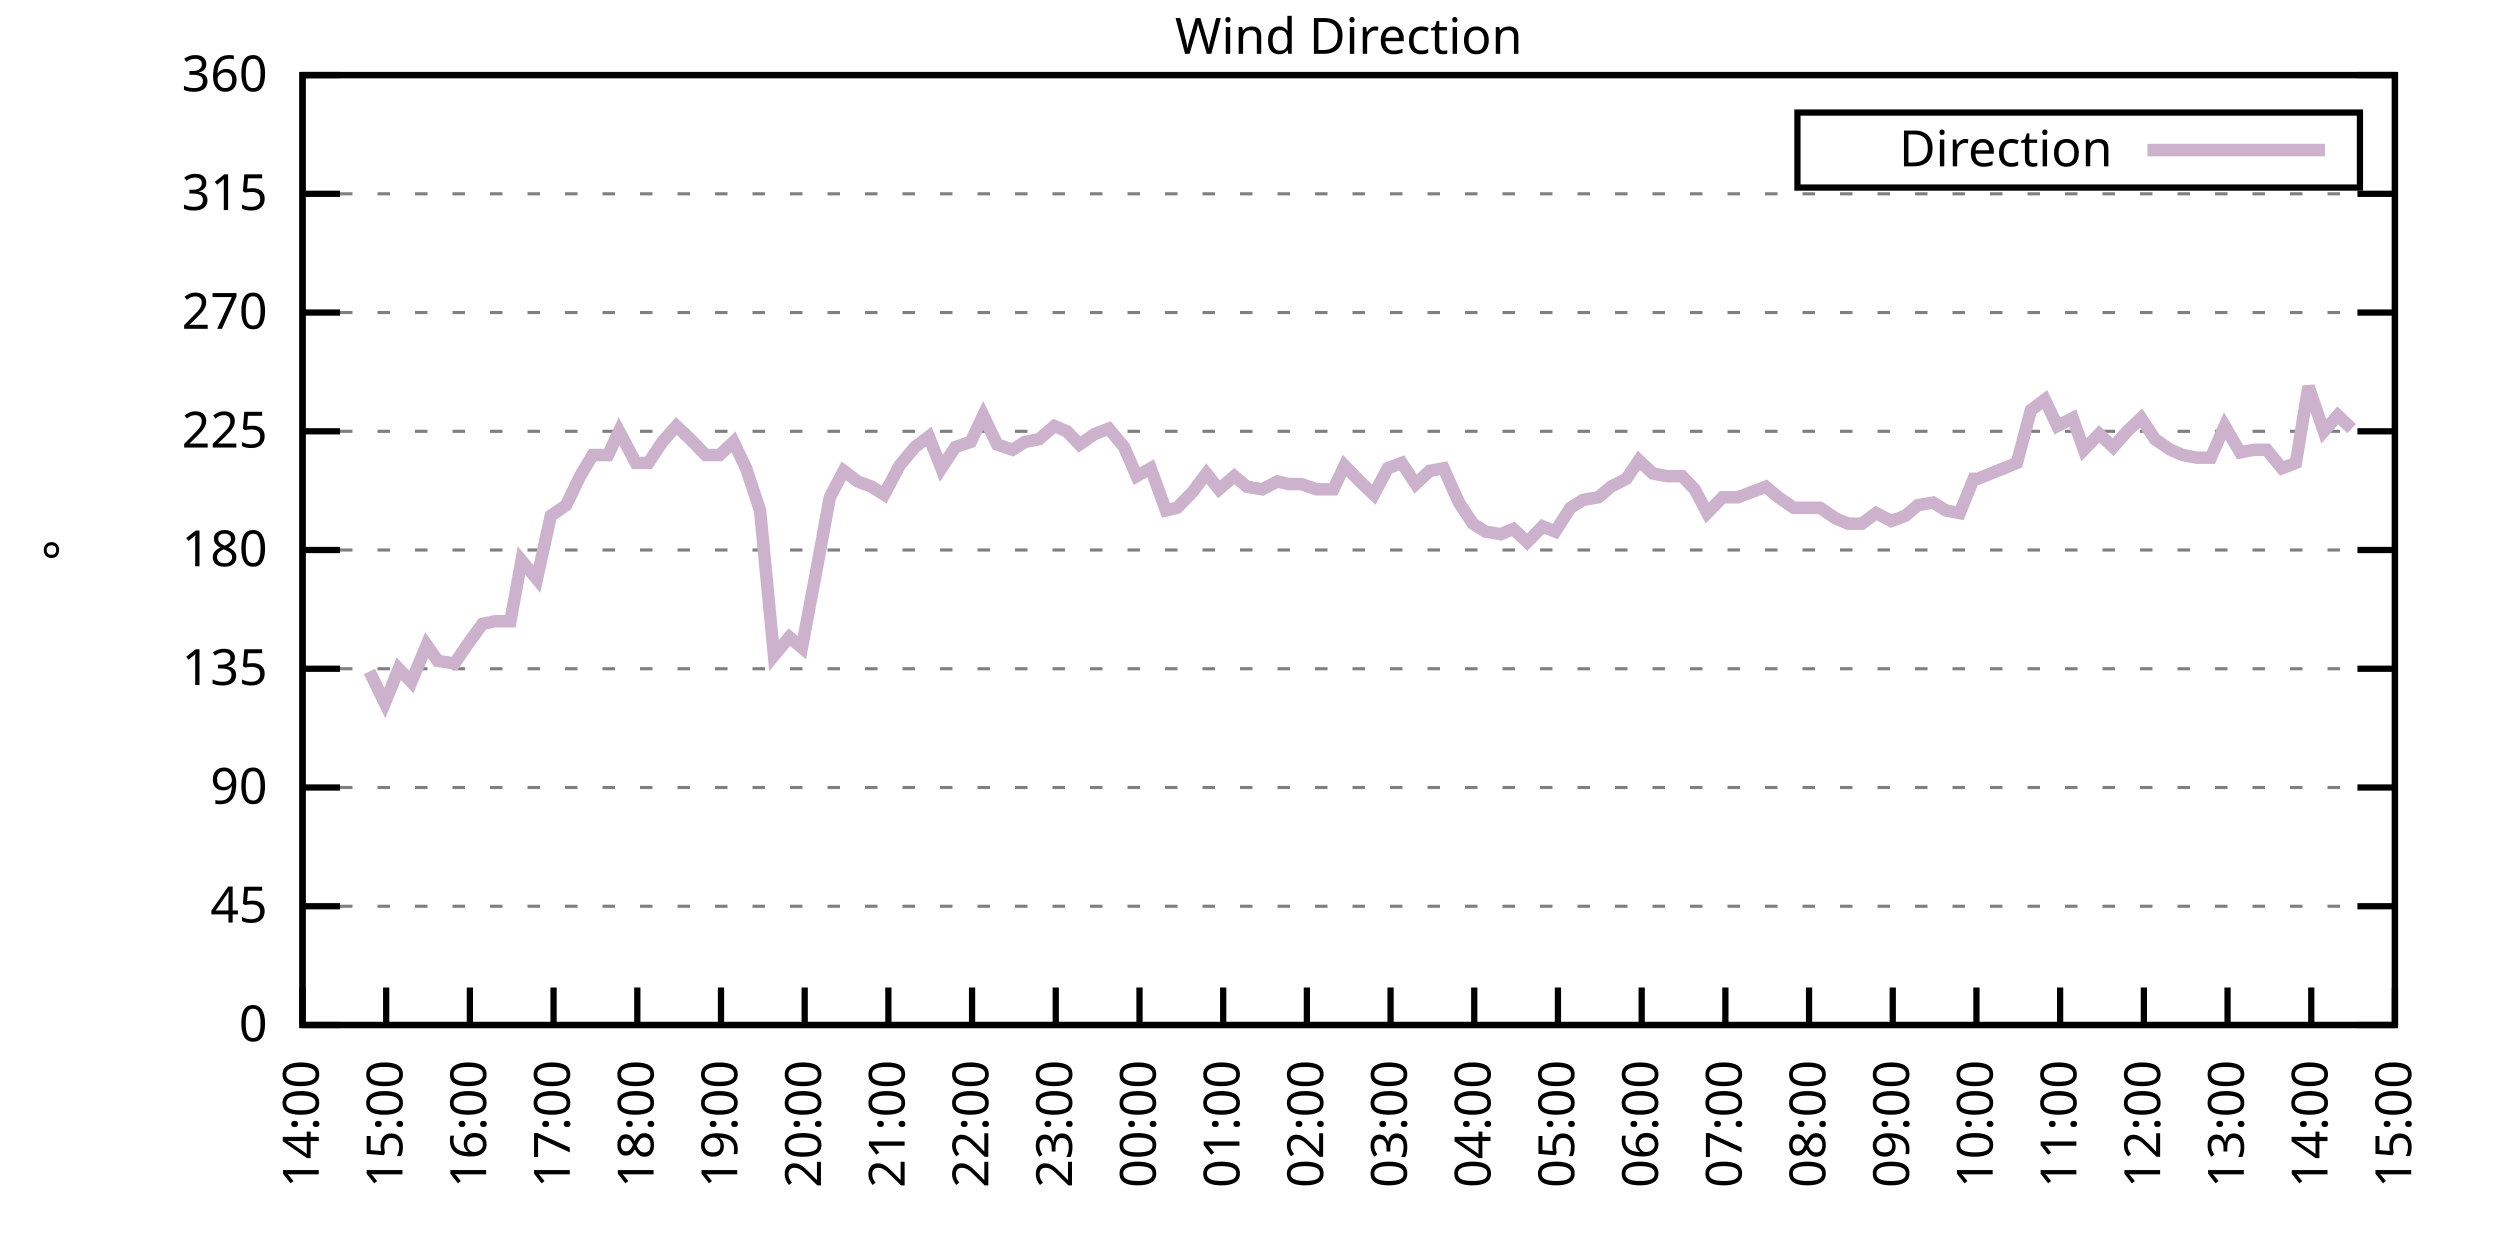
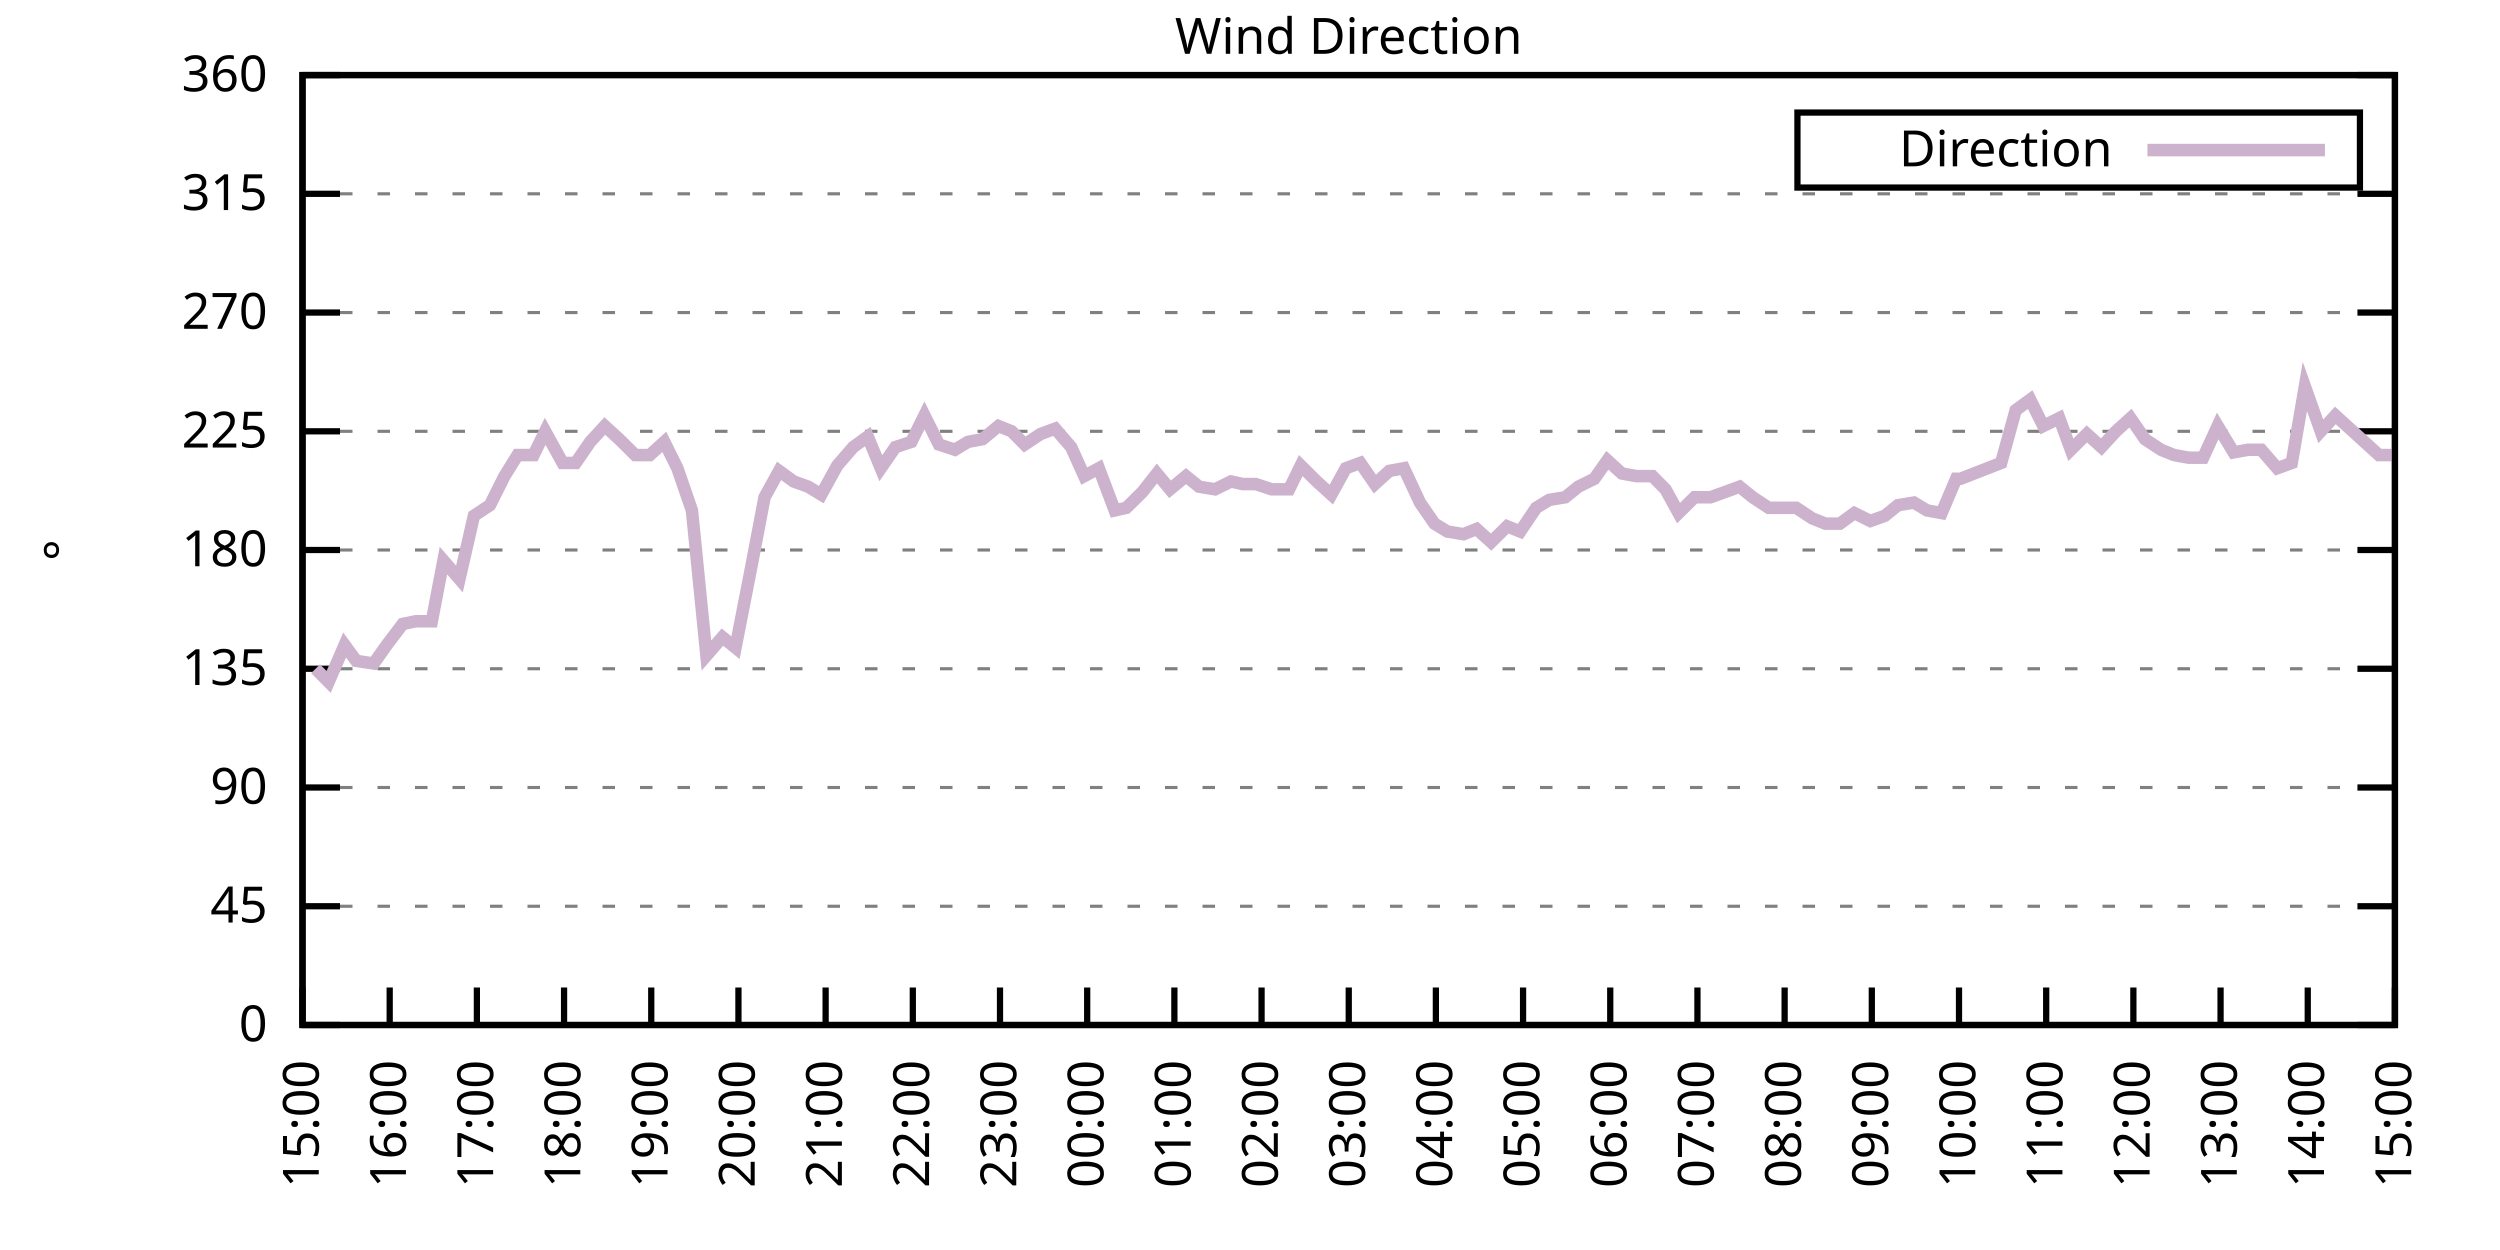
<svg xmlns="http://www.w3.org/2000/svg" xmlns:xlink="http://www.w3.org/1999/xlink" width="400" height="200" viewBox="0 0 400 200">
  <g id="gnuplot_canvas">
    <rect x="0" y="0" width="400" height="200" fill="none" />
    <defs>
      <circle id="gpDot" r="0.5" stroke-width="0.5" stroke="currentColor" />
      <path id="gpPt0" stroke-width="0.333" stroke="currentColor" d="M-1,0 h2 M0,-1 v2" />
      <path id="gpPt1" stroke-width="0.333" stroke="currentColor" d="M-1,-1 L1,1 M1,-1 L-1,1" />
      <path id="gpPt2" stroke-width="0.333" stroke="currentColor" d="M-1,0 L1,0 M0,-1 L0,1 M-1,-1 L1,1 M-1,1 L1,-1" />
      <rect id="gpPt3" stroke-width="0.333" stroke="currentColor" x="-1" y="-1" width="2" height="2" />
      <rect id="gpPt4" stroke-width="0.333" stroke="currentColor" fill="currentColor" x="-1" y="-1" width="2" height="2" />
      <circle id="gpPt5" stroke-width="0.333" stroke="currentColor" cx="0" cy="0" r="1" />
      <use xlink:href="#gpPt5" id="gpPt6" fill="currentColor" stroke="none" />
      <path id="gpPt7" stroke-width="0.333" stroke="currentColor" d="M0,-1.33 L-1.33,0.67 L1.33,0.67 z" />
      <use xlink:href="#gpPt7" id="gpPt8" fill="currentColor" stroke="none" />
      <use xlink:href="#gpPt7" id="gpPt9" stroke="currentColor" transform="rotate(180)" />
      <use xlink:href="#gpPt9" id="gpPt10" fill="currentColor" stroke="none" />
      <use xlink:href="#gpPt3" id="gpPt11" stroke="currentColor" transform="rotate(45)" />
      <use xlink:href="#gpPt11" id="gpPt12" fill="currentColor" stroke="none" />
      <path id="gpPt13" stroke-width="0.333" stroke="currentColor" d="M0,1.330 L1.265,0.411 L0.782,-1.067 L-0.782,-1.076 L-1.265,0.411 z" />
      <use xlink:href="#gpPt13" id="gpPt14" fill="currentColor" stroke="none" />
      <filter id="textbox" filterUnits="objectBoundingBox" x="0" y="0" height="1" width="1">
        <feFlood flood-color="white" flood-opacity="1" result="bgnd" />
        <feComposite in="SourceGraphic" in2="bgnd" operator="atop" />
      </filter>
      <filter id="greybox" filterUnits="objectBoundingBox" x="0" y="0" height="1" width="1">
        <feFlood flood-color="lightgrey" flood-opacity="1" result="grey" />
        <feComposite in="SourceGraphic" in2="grey" operator="atop" />
      </filter>
    </defs>
    <g fill="none" color="white" stroke="currentColor" stroke-width="1.00" stroke-linecap="butt" stroke-linejoin="miter">
</g>
    <g fill="none" color="black" stroke="currentColor" stroke-width="1.00" stroke-linecap="butt" stroke-linejoin="miter">
      <g stroke="none" shape-rendering="crispEdges">
        <polygon fill="rgb(255, 255, 255)" points="48.40,164.00 383.18,164.00 383.18,12.02 48.40,12.02 " />
      </g>
    </g>
    <g fill="none" color="black" stroke="currentColor" stroke-width="1.00" stroke-linecap="butt" stroke-linejoin="miter">
</g>
    <g fill="none" color="black" stroke="black" stroke-width="0.50" stroke-linecap="butt" stroke-linejoin="miter">
</g>
    <g fill="none" color="gray" stroke="currentColor" stroke-width="0.50" stroke-linecap="butt" stroke-linejoin="miter">
      <path stroke="gray" stroke-dasharray="2,4" class="gridline" d="M48.40,164.00 L383.19,164.00  " />
    </g>
    <g fill="none" color="gray" stroke="gray" stroke-width="1.00" stroke-linecap="butt" stroke-linejoin="miter">
</g>
    <g fill="none" color="black" stroke="currentColor" stroke-width="1.00" stroke-linecap="butt" stroke-linejoin="miter">
      <path stroke="black" d="M48.40,164.00 L54.40,164.00 M383.19,164.00 L377.19,164.00  " />
      <g transform="translate(42.80,166.60)" stroke="none" fill="black" font-family="Sans" font-size="8.00" text-anchor="end">
        <text>
          <tspan font-family="Sans"> 0</tspan>
        </text>
      </g>
    </g>
    <g fill="none" color="black" stroke="currentColor" stroke-width="1.00" stroke-linecap="butt" stroke-linejoin="miter">
</g>
    <g fill="none" color="black" stroke="black" stroke-width="0.50" stroke-linecap="butt" stroke-linejoin="miter">
</g>
    <g fill="none" color="gray" stroke="currentColor" stroke-width="0.50" stroke-linecap="butt" stroke-linejoin="miter">
      <path stroke="gray" stroke-dasharray="2,4" class="gridline" d="M48.40,145.00 L383.19,145.00  " />
    </g>
    <g fill="none" color="gray" stroke="gray" stroke-width="1.00" stroke-linecap="butt" stroke-linejoin="miter">
</g>
    <g fill="none" color="black" stroke="currentColor" stroke-width="1.00" stroke-linecap="butt" stroke-linejoin="miter">
      <path stroke="black" d="M48.40,145.00 L54.40,145.00 M383.19,145.00 L377.19,145.00  " />
      <g transform="translate(42.80,147.60)" stroke="none" fill="black" font-family="Sans" font-size="8.00" text-anchor="end">
        <text>
          <tspan font-family="Sans"> 45</tspan>
        </text>
      </g>
    </g>
    <g fill="none" color="black" stroke="currentColor" stroke-width="1.00" stroke-linecap="butt" stroke-linejoin="miter">
</g>
    <g fill="none" color="black" stroke="black" stroke-width="0.50" stroke-linecap="butt" stroke-linejoin="miter">
</g>
    <g fill="none" color="gray" stroke="currentColor" stroke-width="0.50" stroke-linecap="butt" stroke-linejoin="miter">
      <path stroke="gray" stroke-dasharray="2,4" class="gridline" d="M48.40,126.00 L383.19,126.00  " />
    </g>
    <g fill="none" color="gray" stroke="gray" stroke-width="1.00" stroke-linecap="butt" stroke-linejoin="miter">
</g>
    <g fill="none" color="black" stroke="currentColor" stroke-width="1.00" stroke-linecap="butt" stroke-linejoin="miter">
      <path stroke="black" d="M48.40,126.00 L54.40,126.00 M383.19,126.00 L377.19,126.00  " />
      <g transform="translate(42.80,128.60)" stroke="none" fill="black" font-family="Sans" font-size="8.00" text-anchor="end">
        <text>
          <tspan font-family="Sans"> 90</tspan>
        </text>
      </g>
    </g>
    <g fill="none" color="black" stroke="currentColor" stroke-width="1.00" stroke-linecap="butt" stroke-linejoin="miter">
</g>
    <g fill="none" color="black" stroke="black" stroke-width="0.50" stroke-linecap="butt" stroke-linejoin="miter">
</g>
    <g fill="none" color="gray" stroke="currentColor" stroke-width="0.50" stroke-linecap="butt" stroke-linejoin="miter">
      <path stroke="gray" stroke-dasharray="2,4" class="gridline" d="M48.40,107.00 L383.19,107.00  " />
    </g>
    <g fill="none" color="gray" stroke="gray" stroke-width="1.00" stroke-linecap="butt" stroke-linejoin="miter">
</g>
    <g fill="none" color="black" stroke="currentColor" stroke-width="1.00" stroke-linecap="butt" stroke-linejoin="miter">
      <path stroke="black" d="M48.40,107.00 L54.40,107.00 M383.19,107.00 L377.19,107.00  " />
      <g transform="translate(42.80,109.60)" stroke="none" fill="black" font-family="Sans" font-size="8.00" text-anchor="end">
        <text>
          <tspan font-family="Sans"> 135</tspan>
        </text>
      </g>
    </g>
    <g fill="none" color="black" stroke="currentColor" stroke-width="1.00" stroke-linecap="butt" stroke-linejoin="miter">
</g>
    <g fill="none" color="black" stroke="black" stroke-width="0.50" stroke-linecap="butt" stroke-linejoin="miter">
</g>
    <g fill="none" color="gray" stroke="currentColor" stroke-width="0.50" stroke-linecap="butt" stroke-linejoin="miter">
      <path stroke="gray" stroke-dasharray="2,4" class="gridline" d="M48.40,88.00 L383.19,88.00  " />
    </g>
    <g fill="none" color="gray" stroke="gray" stroke-width="1.00" stroke-linecap="butt" stroke-linejoin="miter">
</g>
    <g fill="none" color="black" stroke="currentColor" stroke-width="1.00" stroke-linecap="butt" stroke-linejoin="miter">
      <path stroke="black" d="M48.40,88.00 L54.40,88.00 M383.19,88.00 L377.19,88.00  " />
      <g transform="translate(42.80,90.60)" stroke="none" fill="black" font-family="Sans" font-size="8.00" text-anchor="end">
        <text>
          <tspan font-family="Sans"> 180</tspan>
        </text>
      </g>
    </g>
    <g fill="none" color="black" stroke="currentColor" stroke-width="1.00" stroke-linecap="butt" stroke-linejoin="miter">
</g>
    <g fill="none" color="black" stroke="black" stroke-width="0.50" stroke-linecap="butt" stroke-linejoin="miter">
</g>
    <g fill="none" color="gray" stroke="currentColor" stroke-width="0.50" stroke-linecap="butt" stroke-linejoin="miter">
      <path stroke="gray" stroke-dasharray="2,4" class="gridline" d="M48.40,69.01 L383.19,69.01  " />
    </g>
    <g fill="none" color="gray" stroke="gray" stroke-width="1.00" stroke-linecap="butt" stroke-linejoin="miter">
</g>
    <g fill="none" color="black" stroke="currentColor" stroke-width="1.00" stroke-linecap="butt" stroke-linejoin="miter">
      <path stroke="black" d="M48.40,69.01 L54.40,69.01 M383.19,69.01 L377.19,69.01  " />
      <g transform="translate(42.80,71.61)" stroke="none" fill="black" font-family="Sans" font-size="8.00" text-anchor="end">
        <text>
          <tspan font-family="Sans"> 225</tspan>
        </text>
      </g>
    </g>
    <g fill="none" color="black" stroke="currentColor" stroke-width="1.00" stroke-linecap="butt" stroke-linejoin="miter">
</g>
    <g fill="none" color="black" stroke="black" stroke-width="0.50" stroke-linecap="butt" stroke-linejoin="miter">
</g>
    <g fill="none" color="gray" stroke="currentColor" stroke-width="0.50" stroke-linecap="butt" stroke-linejoin="miter">
      <path stroke="gray" stroke-dasharray="2,4" class="gridline" d="M48.40,50.01 L383.19,50.01  " />
    </g>
    <g fill="none" color="gray" stroke="gray" stroke-width="1.00" stroke-linecap="butt" stroke-linejoin="miter">
</g>
    <g fill="none" color="black" stroke="currentColor" stroke-width="1.00" stroke-linecap="butt" stroke-linejoin="miter">
      <path stroke="black" d="M48.40,50.01 L54.40,50.01 M383.19,50.01 L377.19,50.01  " />
      <g transform="translate(42.80,52.61)" stroke="none" fill="black" font-family="Sans" font-size="8.00" text-anchor="end">
        <text>
          <tspan font-family="Sans"> 270</tspan>
        </text>
      </g>
    </g>
    <g fill="none" color="black" stroke="currentColor" stroke-width="1.00" stroke-linecap="butt" stroke-linejoin="miter">
</g>
    <g fill="none" color="black" stroke="black" stroke-width="0.50" stroke-linecap="butt" stroke-linejoin="miter">
</g>
    <g fill="none" color="gray" stroke="currentColor" stroke-width="0.50" stroke-linecap="butt" stroke-linejoin="miter">
      <path stroke="gray" stroke-dasharray="2,4" class="gridline" d="M48.40,31.01 L383.19,31.01  " />
    </g>
    <g fill="none" color="gray" stroke="gray" stroke-width="1.00" stroke-linecap="butt" stroke-linejoin="miter">
</g>
    <g fill="none" color="black" stroke="currentColor" stroke-width="1.00" stroke-linecap="butt" stroke-linejoin="miter">
      <path stroke="black" d="M48.40,31.01 L54.40,31.01 M383.19,31.01 L377.19,31.01  " />
      <g transform="translate(42.80,33.61)" stroke="none" fill="black" font-family="Sans" font-size="8.00" text-anchor="end">
        <text>
          <tspan font-family="Sans"> 315</tspan>
        </text>
      </g>
    </g>
    <g fill="none" color="black" stroke="currentColor" stroke-width="1.00" stroke-linecap="butt" stroke-linejoin="miter">
</g>
    <g fill="none" color="black" stroke="black" stroke-width="0.50" stroke-linecap="butt" stroke-linejoin="miter">
</g>
    <g fill="none" color="gray" stroke="currentColor" stroke-width="0.50" stroke-linecap="butt" stroke-linejoin="miter">
      <path stroke="gray" stroke-dasharray="2,4" class="gridline" d="M48.40,12.01 L383.19,12.01  " />
    </g>
    <g fill="none" color="gray" stroke="gray" stroke-width="1.00" stroke-linecap="butt" stroke-linejoin="miter">
</g>
    <g fill="none" color="black" stroke="currentColor" stroke-width="1.00" stroke-linecap="butt" stroke-linejoin="miter">
      <path stroke="black" d="M48.40,12.01 L54.40,12.01 M383.19,12.01 L377.19,12.01  " />
      <g transform="translate(42.80,14.61)" stroke="none" fill="black" font-family="Sans" font-size="8.00" text-anchor="end">
        <text>
          <tspan font-family="Sans"> 360</tspan>
        </text>
      </g>
    </g>
    <g fill="none" color="black" stroke="currentColor" stroke-width="1.00" stroke-linecap="butt" stroke-linejoin="miter">
      <path stroke="black" d="M48.40,164.00 L48.40,158.00  " />
      <g transform="translate(51.00,169.60) rotate(270.00)" stroke="none" fill="black" font-family="Sans" font-size="8.00" text-anchor="end">
        <text>
-           <tspan font-family="Sans">14:00</tspan>
-         </text>
-       </g>
-     </g>
-     <g fill="none" color="black" stroke="currentColor" stroke-width="1.00" stroke-linecap="butt" stroke-linejoin="miter">
-       <path stroke="black" d="M61.79,164.00 L61.79,158.00  " />
-       <g transform="translate(64.39,169.60) rotate(270.00)" stroke="none" fill="black" font-family="Sans" font-size="8.00" text-anchor="end">
-         <text>
          <tspan font-family="Sans">15:00</tspan>
        </text>
      </g>
    </g>
    <g fill="none" color="black" stroke="currentColor" stroke-width="1.00" stroke-linecap="butt" stroke-linejoin="miter">
-       <path stroke="black" d="M75.18,164.00 L75.18,158.00  " />
-       <g transform="translate(77.78,169.60) rotate(270.00)" stroke="none" fill="black" font-family="Sans" font-size="8.00" text-anchor="end">
+       <path stroke="black" d="M62.35,164.00 L62.35,158.00  " />
+       <g transform="translate(64.95,169.60) rotate(270.00)" stroke="none" fill="black" font-family="Sans" font-size="8.00" text-anchor="end">
        <text>
          <tspan font-family="Sans">16:00</tspan>
        </text>
      </g>
    </g>
    <g fill="none" color="black" stroke="currentColor" stroke-width="1.00" stroke-linecap="butt" stroke-linejoin="miter">
-       <path stroke="black" d="M88.57,164.00 L88.57,158.00  " />
-       <g transform="translate(91.17,169.60) rotate(270.00)" stroke="none" fill="black" font-family="Sans" font-size="8.00" text-anchor="end">
+       <path stroke="black" d="M76.30,164.00 L76.30,158.00  " />
+       <g transform="translate(78.90,169.60) rotate(270.00)" stroke="none" fill="black" font-family="Sans" font-size="8.00" text-anchor="end">
        <text>
          <tspan font-family="Sans">17:00</tspan>
        </text>
      </g>
    </g>
    <g fill="none" color="black" stroke="currentColor" stroke-width="1.00" stroke-linecap="butt" stroke-linejoin="miter">
-       <path stroke="black" d="M101.97,164.00 L101.97,158.00  " />
-       <g transform="translate(104.57,169.60) rotate(270.00)" stroke="none" fill="black" font-family="Sans" font-size="8.00" text-anchor="end">
+       <path stroke="black" d="M90.25,164.00 L90.25,158.00  " />
+       <g transform="translate(92.85,169.60) rotate(270.00)" stroke="none" fill="black" font-family="Sans" font-size="8.00" text-anchor="end">
        <text>
          <tspan font-family="Sans">18:00</tspan>
        </text>
      </g>
    </g>
    <g fill="none" color="black" stroke="currentColor" stroke-width="1.00" stroke-linecap="butt" stroke-linejoin="miter">
-       <path stroke="black" d="M115.36,164.00 L115.36,158.00  " />
-       <g transform="translate(117.96,169.60) rotate(270.00)" stroke="none" fill="black" font-family="Sans" font-size="8.00" text-anchor="end">
+       <path stroke="black" d="M104.20,164.00 L104.20,158.00  " />
+       <g transform="translate(106.80,169.60) rotate(270.00)" stroke="none" fill="black" font-family="Sans" font-size="8.00" text-anchor="end">
        <text>
          <tspan font-family="Sans">19:00</tspan>
        </text>
      </g>
    </g>
    <g fill="none" color="black" stroke="currentColor" stroke-width="1.00" stroke-linecap="butt" stroke-linejoin="miter">
-       <path stroke="black" d="M128.75,164.00 L128.75,158.00  " />
-       <g transform="translate(131.35,169.60) rotate(270.00)" stroke="none" fill="black" font-family="Sans" font-size="8.00" text-anchor="end">
+       <path stroke="black" d="M118.15,164.00 L118.15,158.00  " />
+       <g transform="translate(120.75,169.60) rotate(270.00)" stroke="none" fill="black" font-family="Sans" font-size="8.00" text-anchor="end">
        <text>
          <tspan font-family="Sans">20:00</tspan>
        </text>
      </g>
    </g>
    <g fill="none" color="black" stroke="currentColor" stroke-width="1.00" stroke-linecap="butt" stroke-linejoin="miter">
-       <path stroke="black" d="M142.14,164.00 L142.14,158.00  " />
-       <g transform="translate(144.74,169.60) rotate(270.00)" stroke="none" fill="black" font-family="Sans" font-size="8.00" text-anchor="end">
+       <path stroke="black" d="M132.10,164.00 L132.10,158.00  " />
+       <g transform="translate(134.70,169.60) rotate(270.00)" stroke="none" fill="black" font-family="Sans" font-size="8.00" text-anchor="end">
        <text>
          <tspan font-family="Sans">21:00</tspan>
        </text>
      </g>
    </g>
    <g fill="none" color="black" stroke="currentColor" stroke-width="1.00" stroke-linecap="butt" stroke-linejoin="miter">
-       <path stroke="black" d="M155.53,164.00 L155.53,158.00  " />
-       <g transform="translate(158.13,169.60) rotate(270.00)" stroke="none" fill="black" font-family="Sans" font-size="8.00" text-anchor="end">
+       <path stroke="black" d="M146.05,164.00 L146.05,158.00  " />
+       <g transform="translate(148.65,169.60) rotate(270.00)" stroke="none" fill="black" font-family="Sans" font-size="8.00" text-anchor="end">
        <text>
          <tspan font-family="Sans">22:00</tspan>
        </text>
      </g>
    </g>
    <g fill="none" color="black" stroke="currentColor" stroke-width="1.00" stroke-linecap="butt" stroke-linejoin="miter">
-       <path stroke="black" d="M168.92,164.00 L168.92,158.00  " />
-       <g transform="translate(171.52,169.60) rotate(270.00)" stroke="none" fill="black" font-family="Sans" font-size="8.00" text-anchor="end">
+       <path stroke="black" d="M160.00,164.00 L160.00,158.00  " />
+       <g transform="translate(162.60,169.60) rotate(270.00)" stroke="none" fill="black" font-family="Sans" font-size="8.00" text-anchor="end">
        <text>
          <tspan font-family="Sans">23:00</tspan>
        </text>
      </g>
    </g>
    <g fill="none" color="black" stroke="currentColor" stroke-width="1.00" stroke-linecap="butt" stroke-linejoin="miter">
-       <path stroke="black" d="M182.32,164.00 L182.32,158.00  " />
-       <g transform="translate(184.92,169.60) rotate(270.00)" stroke="none" fill="black" font-family="Sans" font-size="8.00" text-anchor="end">
+       <path stroke="black" d="M173.95,164.00 L173.95,158.00  " />
+       <g transform="translate(176.55,169.60) rotate(270.00)" stroke="none" fill="black" font-family="Sans" font-size="8.00" text-anchor="end">
        <text>
          <tspan font-family="Sans">00:00</tspan>
        </text>
      </g>
    </g>
    <g fill="none" color="black" stroke="currentColor" stroke-width="1.00" stroke-linecap="butt" stroke-linejoin="miter">
-       <path stroke="black" d="M195.71,164.00 L195.71,158.00  " />
-       <g transform="translate(198.31,169.60) rotate(270.00)" stroke="none" fill="black" font-family="Sans" font-size="8.00" text-anchor="end">
+       <path stroke="black" d="M187.90,164.00 L187.90,158.00  " />
+       <g transform="translate(190.50,169.60) rotate(270.00)" stroke="none" fill="black" font-family="Sans" font-size="8.00" text-anchor="end">
        <text>
          <tspan font-family="Sans">01:00</tspan>
        </text>
      </g>
    </g>
    <g fill="none" color="black" stroke="currentColor" stroke-width="1.00" stroke-linecap="butt" stroke-linejoin="miter">
-       <path stroke="black" d="M209.10,164.00 L209.10,158.00  " />
-       <g transform="translate(211.70,169.60) rotate(270.00)" stroke="none" fill="black" font-family="Sans" font-size="8.00" text-anchor="end">
+       <path stroke="black" d="M201.85,164.00 L201.85,158.00  " />
+       <g transform="translate(204.45,169.60) rotate(270.00)" stroke="none" fill="black" font-family="Sans" font-size="8.00" text-anchor="end">
        <text>
          <tspan font-family="Sans">02:00</tspan>
        </text>
      </g>
    </g>
    <g fill="none" color="black" stroke="currentColor" stroke-width="1.00" stroke-linecap="butt" stroke-linejoin="miter">
-       <path stroke="black" d="M222.49,164.00 L222.49,158.00  " />
-       <g transform="translate(225.09,169.60) rotate(270.00)" stroke="none" fill="black" font-family="Sans" font-size="8.00" text-anchor="end">
+       <path stroke="black" d="M215.80,164.00 L215.80,158.00  " />
+       <g transform="translate(218.40,169.60) rotate(270.00)" stroke="none" fill="black" font-family="Sans" font-size="8.00" text-anchor="end">
        <text>
          <tspan font-family="Sans">03:00</tspan>
        </text>
      </g>
    </g>
    <g fill="none" color="black" stroke="currentColor" stroke-width="1.00" stroke-linecap="butt" stroke-linejoin="miter">
-       <path stroke="black" d="M235.88,164.00 L235.88,158.00  " />
-       <g transform="translate(238.48,169.60) rotate(270.00)" stroke="none" fill="black" font-family="Sans" font-size="8.00" text-anchor="end">
+       <path stroke="black" d="M229.74,164.00 L229.74,158.00  " />
+       <g transform="translate(232.34,169.60) rotate(270.00)" stroke="none" fill="black" font-family="Sans" font-size="8.00" text-anchor="end">
        <text>
          <tspan font-family="Sans">04:00</tspan>
        </text>
      </g>
    </g>
    <g fill="none" color="black" stroke="currentColor" stroke-width="1.00" stroke-linecap="butt" stroke-linejoin="miter">
-       <path stroke="black" d="M249.27,164.00 L249.27,158.00  " />
-       <g transform="translate(251.87,169.60) rotate(270.00)" stroke="none" fill="black" font-family="Sans" font-size="8.00" text-anchor="end">
+       <path stroke="black" d="M243.69,164.00 L243.69,158.00  " />
+       <g transform="translate(246.29,169.60) rotate(270.00)" stroke="none" fill="black" font-family="Sans" font-size="8.00" text-anchor="end">
        <text>
          <tspan font-family="Sans">05:00</tspan>
        </text>
      </g>
    </g>
    <g fill="none" color="black" stroke="currentColor" stroke-width="1.00" stroke-linecap="butt" stroke-linejoin="miter">
-       <path stroke="black" d="M262.67,164.00 L262.67,158.00  " />
-       <g transform="translate(265.27,169.60) rotate(270.00)" stroke="none" fill="black" font-family="Sans" font-size="8.00" text-anchor="end">
+       <path stroke="black" d="M257.64,164.00 L257.64,158.00  " />
+       <g transform="translate(260.24,169.60) rotate(270.00)" stroke="none" fill="black" font-family="Sans" font-size="8.00" text-anchor="end">
        <text>
          <tspan font-family="Sans">06:00</tspan>
        </text>
      </g>
    </g>
    <g fill="none" color="black" stroke="currentColor" stroke-width="1.00" stroke-linecap="butt" stroke-linejoin="miter">
-       <path stroke="black" d="M276.06,164.00 L276.06,158.00  " />
-       <g transform="translate(278.66,169.60) rotate(270.00)" stroke="none" fill="black" font-family="Sans" font-size="8.00" text-anchor="end">
+       <path stroke="black" d="M271.59,164.00 L271.59,158.00  " />
+       <g transform="translate(274.19,169.60) rotate(270.00)" stroke="none" fill="black" font-family="Sans" font-size="8.00" text-anchor="end">
        <text>
          <tspan font-family="Sans">07:00</tspan>
        </text>
      </g>
    </g>
    <g fill="none" color="black" stroke="currentColor" stroke-width="1.00" stroke-linecap="butt" stroke-linejoin="miter">
-       <path stroke="black" d="M289.45,164.00 L289.45,158.00  " />
-       <g transform="translate(292.05,169.60) rotate(270.00)" stroke="none" fill="black" font-family="Sans" font-size="8.00" text-anchor="end">
+       <path stroke="black" d="M285.54,164.00 L285.54,158.00  " />
+       <g transform="translate(288.14,169.60) rotate(270.00)" stroke="none" fill="black" font-family="Sans" font-size="8.00" text-anchor="end">
        <text>
          <tspan font-family="Sans">08:00</tspan>
        </text>
      </g>
    </g>
    <g fill="none" color="black" stroke="currentColor" stroke-width="1.00" stroke-linecap="butt" stroke-linejoin="miter">
-       <path stroke="black" d="M302.84,164.00 L302.84,158.00  " />
-       <g transform="translate(305.44,169.60) rotate(270.00)" stroke="none" fill="black" font-family="Sans" font-size="8.00" text-anchor="end">
+       <path stroke="black" d="M299.49,164.00 L299.49,158.00  " />
+       <g transform="translate(302.09,169.60) rotate(270.00)" stroke="none" fill="black" font-family="Sans" font-size="8.00" text-anchor="end">
        <text>
          <tspan font-family="Sans">09:00</tspan>
        </text>
      </g>
    </g>
    <g fill="none" color="black" stroke="currentColor" stroke-width="1.00" stroke-linecap="butt" stroke-linejoin="miter">
-       <path stroke="black" d="M316.23,164.00 L316.23,158.00  " />
-       <g transform="translate(318.83,169.60) rotate(270.00)" stroke="none" fill="black" font-family="Sans" font-size="8.00" text-anchor="end">
+       <path stroke="black" d="M313.44,164.00 L313.44,158.00  " />
+       <g transform="translate(316.04,169.60) rotate(270.00)" stroke="none" fill="black" font-family="Sans" font-size="8.00" text-anchor="end">
        <text>
          <tspan font-family="Sans">10:00</tspan>
        </text>
      </g>
    </g>
    <g fill="none" color="black" stroke="currentColor" stroke-width="1.00" stroke-linecap="butt" stroke-linejoin="miter">
-       <path stroke="black" d="M329.62,164.00 L329.62,158.00  " />
-       <g transform="translate(332.22,169.60) rotate(270.00)" stroke="none" fill="black" font-family="Sans" font-size="8.00" text-anchor="end">
+       <path stroke="black" d="M327.39,164.00 L327.39,158.00  " />
+       <g transform="translate(329.99,169.60) rotate(270.00)" stroke="none" fill="black" font-family="Sans" font-size="8.00" text-anchor="end">
        <text>
          <tspan font-family="Sans">11:00</tspan>
        </text>
      </g>
    </g>
    <g fill="none" color="black" stroke="currentColor" stroke-width="1.00" stroke-linecap="butt" stroke-linejoin="miter">
-       <path stroke="black" d="M343.02,164.00 L343.02,158.00  " />
-       <g transform="translate(345.62,169.60) rotate(270.00)" stroke="none" fill="black" font-family="Sans" font-size="8.00" text-anchor="end">
+       <path stroke="black" d="M341.34,164.00 L341.34,158.00  " />
+       <g transform="translate(343.94,169.60) rotate(270.00)" stroke="none" fill="black" font-family="Sans" font-size="8.00" text-anchor="end">
        <text>
          <tspan font-family="Sans">12:00</tspan>
        </text>
      </g>
    </g>
    <g fill="none" color="black" stroke="currentColor" stroke-width="1.00" stroke-linecap="butt" stroke-linejoin="miter">
-       <path stroke="black" d="M356.41,164.00 L356.41,158.00  " />
-       <g transform="translate(359.01,169.60) rotate(270.00)" stroke="none" fill="black" font-family="Sans" font-size="8.00" text-anchor="end">
+       <path stroke="black" d="M355.29,164.00 L355.29,158.00  " />
+       <g transform="translate(357.89,169.60) rotate(270.00)" stroke="none" fill="black" font-family="Sans" font-size="8.00" text-anchor="end">
        <text>
          <tspan font-family="Sans">13:00</tspan>
        </text>
      </g>
    </g>
    <g fill="none" color="black" stroke="currentColor" stroke-width="1.00" stroke-linecap="butt" stroke-linejoin="miter">
-       <path stroke="black" d="M369.80,164.00 L369.80,158.00  " />
-       <g transform="translate(372.40,169.60) rotate(270.00)" stroke="none" fill="black" font-family="Sans" font-size="8.00" text-anchor="end">
+       <path stroke="black" d="M369.24,164.00 L369.24,158.00  " />
+       <g transform="translate(371.84,169.60) rotate(270.00)" stroke="none" fill="black" font-family="Sans" font-size="8.00" text-anchor="end">
        <text>
          <tspan font-family="Sans">14:00</tspan>
        </text>
      </g>
    </g>
    <g fill="none" color="black" stroke="currentColor" stroke-width="1.00" stroke-linecap="butt" stroke-linejoin="miter">
      <path stroke="black" d="M383.19,164.00 L383.19,158.00  " />
      <g transform="translate(385.79,169.60) rotate(270.00)" stroke="none" fill="black" font-family="Sans" font-size="8.00" text-anchor="end">
        <text>
          <tspan font-family="Sans">15:00</tspan>
        </text>
      </g>
    </g>
    <g fill="none" color="black" stroke="currentColor" stroke-width="1.00" stroke-linecap="butt" stroke-linejoin="miter">
</g>
    <g fill="none" color="black" stroke="currentColor" stroke-width="1.00" stroke-linecap="butt" stroke-linejoin="miter">
      <path stroke="black" d="M48.40,12.01 L48.40,164.00 L383.19,164.00 L383.19,12.01 L48.40,12.01 Z  " />
    </g>
    <g fill="none" color="black" stroke="currentColor" stroke-width="1.00" stroke-linecap="butt" stroke-linejoin="miter">
</g>
    <g fill="none" color="black" stroke="currentColor" stroke-width="1.00" stroke-linecap="butt" stroke-linejoin="miter">
      <path stroke="black" d="M287.59,30.01 L287.59,18.01 L377.59,18.01 L377.59,30.01 L287.59,30.01 Z  " />
    </g>
    <g id="Wind_direction_plot_1">
      <g fill="none" color="white" stroke="black" stroke-width="2.00" stroke-linecap="butt" stroke-linejoin="miter">
</g>
      <g fill="none" color="black" stroke="currentColor" stroke-width="2.00" stroke-linecap="butt" stroke-linejoin="miter">
        <g transform="translate(337.99,26.61)" stroke="none" fill="black" font-family="Sans" font-size="8.00" text-anchor="end">
          <text>
            <tspan font-family="Sans">Direction</tspan>
          </text>
        </g>
      </g>
      <g fill="none" color="black" stroke="currentColor" stroke-width="2.00" stroke-linecap="butt" stroke-linejoin="miter">
-         <path stroke="rgb(204, 178, 204)" d="M343.59,24.01 L371.99,24.01 M59.11,107.43 L61.57,112.49 L63.80,107.00 L65.81,109.11 L68.26,103.20 L70.05,105.74   L72.73,106.16 L74.74,103.20 L77.19,99.83 L79.20,99.40 L81.66,99.40 L83.44,89.69 L85.90,92.65 L88.13,82.52   L90.58,80.83 L92.82,76.18 L94.82,72.81 L97.28,72.81 L99.06,69.01 L101.74,74.07 L103.75,74.07 L105.98,70.70   L108.22,68.16 L110.45,70.27 L112.90,72.81 L115.13,72.81 L117.37,70.70 L119.38,74.92 L121.61,81.67 L123.84,104.89   L126.29,101.94 L128.30,103.63 L130.76,90.54 L132.77,79.56 L135.00,75.34 L137.23,77.03 L139.46,77.87 L141.47,79.14   L143.93,74.49 L146.38,71.54 L148.61,69.85 L150.62,74.92 L152.85,71.54 L155.31,70.70 L157.32,66.47 L159.55,71.12   L162.01,71.96 L164.01,70.70 L166.25,70.27 L168.70,68.16 L170.71,69.01 L172.72,71.12 L175.17,69.43 L177.41,68.58   L179.86,71.54 L181.87,76.18 L184.10,74.92 L186.56,81.67 L188.34,81.25 L190.80,78.72 L193.03,75.76 L195.04,78.29   L197.49,76.18 L199.50,77.87 L201.96,78.29 L204.41,77.03 L206.20,77.45 L208.21,77.45 L210.66,78.29 L213.34,78.29   L215.13,74.49 L217.58,77.03 L219.81,79.14 L222.04,74.92 L224.28,74.07 L226.51,77.45 L228.74,75.34 L230.97,74.92   L233.43,80.41 L235.66,83.78 L237.67,85.05 L240.12,85.47 L242.13,84.63 L244.36,86.74 L246.82,84.21 L248.83,85.05   L251.28,81.25 L253.29,79.98 L255.75,79.56 L257.76,77.87 L260.21,76.61 L262.22,73.65 L264.45,75.76 L266.68,76.18   L269.14,76.18 L271.15,78.29 L273.16,82.09 L275.61,79.56 L278.07,79.56 L280.30,78.72 L282.53,77.87 L284.54,79.56   L286.99,81.25 L289.00,81.25 L291.23,81.25 L293.69,82.94 L295.70,83.78 L297.93,83.78 L300.16,82.09 L302.62,83.36   L304.85,82.52 L306.86,80.83 L309.31,80.41 L311.32,81.67 L313.55,82.09 L315.79,76.61 L316.46,76.61 L322.70,74.07   L324.94,65.63 L327.17,63.94 L329.18,68.16 L331.63,66.90 L333.42,71.96 L335.87,69.43 L338.10,71.54 L340.34,69.01   L342.57,66.90 L344.80,70.27 L347.26,71.96 L349.26,72.81 L351.50,73.23 L353.73,73.23 L355.96,68.16 L358.42,72.38   L360.65,71.96 L362.66,71.96 L365.11,74.92 L367.34,74.07 L369.35,61.83 L371.81,69.01 L374.04,66.47 L376.27,68.58    " />
+         <path stroke="rgb(204, 178, 204)" d="M343.59,24.01 L371.99,24.01 M50.49,107.00 L52.58,109.11 L55.14,103.20 L57.00,105.74 L59.79,106.16 L61.88,103.20   L64.44,99.83 L66.53,99.40 L69.09,99.40 L70.95,89.69 L73.51,92.65 L75.83,82.52 L78.39,80.83 L80.72,76.18   L82.81,72.81 L85.37,72.81 L87.23,69.01 L90.02,74.07 L92.11,74.07 L94.43,70.70 L96.76,68.16 L99.08,70.27   L101.64,72.81 L103.97,72.81 L106.29,70.70 L108.38,74.92 L110.71,81.67 L113.03,104.89 L115.59,101.94 L117.68,103.63   L120.24,90.54 L122.33,79.56 L124.66,75.34 L126.98,77.03 L129.31,77.87 L131.40,79.14 L133.96,74.49 L136.51,71.54   L138.84,69.85 L140.93,74.92 L143.26,71.54 L145.81,70.70 L147.91,66.47 L150.23,71.12 L152.79,71.96 L154.88,70.70   L157.21,70.27 L159.76,68.16 L161.86,69.01 L163.95,71.12 L166.51,69.43 L168.83,68.58 L171.39,71.54 L173.48,76.18   L175.81,74.92 L178.36,81.67 L180.22,81.25 L182.78,78.72 L185.11,75.76 L187.20,78.29 L189.76,76.18 L191.85,77.87   L194.41,78.29 L196.96,77.03 L198.82,77.45 L200.92,77.45 L203.47,78.29 L206.26,78.29 L208.12,74.49 L210.68,77.03   L213.01,79.14 L215.33,74.92 L217.65,74.07 L219.98,77.45 L222.30,75.34 L224.63,74.92 L227.19,80.41 L229.51,83.78   L231.60,85.05 L234.16,85.47 L236.25,84.63 L238.58,86.74 L241.14,84.21 L243.23,85.05 L245.79,81.25 L247.88,79.98   L250.44,79.56 L252.53,77.87 L255.09,76.61 L257.18,73.65 L259.50,75.76 L261.83,76.18 L264.39,76.18 L266.48,78.29   L268.57,82.09 L271.13,79.56 L273.69,79.56 L276.01,78.72 L278.34,77.87 L280.43,79.56 L282.99,81.25 L285.08,81.25   L287.40,81.25 L289.96,82.94 L292.05,83.78 L294.38,83.78 L296.70,82.09 L299.26,83.36 L301.58,82.52 L303.68,80.83   L306.23,80.41 L308.33,81.67 L310.65,82.09 L312.98,76.61 L313.67,76.61 L320.18,74.07 L322.51,65.63 L324.83,63.94   L326.93,68.16 L329.48,66.90 L331.34,71.96 L333.90,69.43 L336.23,71.54 L338.55,69.01 L340.88,66.90 L343.20,70.27   L345.76,71.96 L347.85,72.81 L350.18,73.23 L352.50,73.23 L354.83,68.16 L357.38,72.38 L359.71,71.96 L361.80,71.96   L364.36,74.92 L366.68,74.07 L368.78,61.83 L371.33,69.01 L373.66,66.47 L375.98,68.58 L380.63,72.81 L382.73,72.81    " />
      </g>
    </g>
    <g fill="none" color="black" stroke="currentColor" stroke-width="2.00" stroke-linecap="butt" stroke-linejoin="miter">
</g>
    <g fill="none" color="black" stroke="black" stroke-width="1.00" stroke-linecap="butt" stroke-linejoin="miter">
</g>
    <g fill="none" color="black" stroke="currentColor" stroke-width="1.00" stroke-linecap="butt" stroke-linejoin="miter">
      <path stroke="black" d="M48.40,12.01 L48.40,164.00 L383.19,164.00 L383.19,12.01 L48.40,12.01 Z  " />
      <g transform="translate(12.80,88.01) rotate(270.00)" stroke="none" fill="black" font-family="Sans" font-size="8.00" text-anchor="middle">
        <text>
          <tspan font-family="Sans">°</tspan>
        </text>
      </g>
    </g>
    <g fill="none" color="black" stroke="currentColor" stroke-width="1.00" stroke-linecap="butt" stroke-linejoin="miter">
</g>
    <g fill="none" color="black" stroke="currentColor" stroke-width="1.00" stroke-linecap="butt" stroke-linejoin="miter">
      <g transform="translate(215.79,8.61)" stroke="none" fill="black" font-family="Sans" font-size="8.00" text-anchor="middle">
        <text>
          <tspan font-family="Sans">Wind Direction</tspan>
        </text>
      </g>
    </g>
    <g fill="none" color="black" stroke="currentColor" stroke-width="1.00" stroke-linecap="butt" stroke-linejoin="miter">
</g>
  </g>
</svg>
